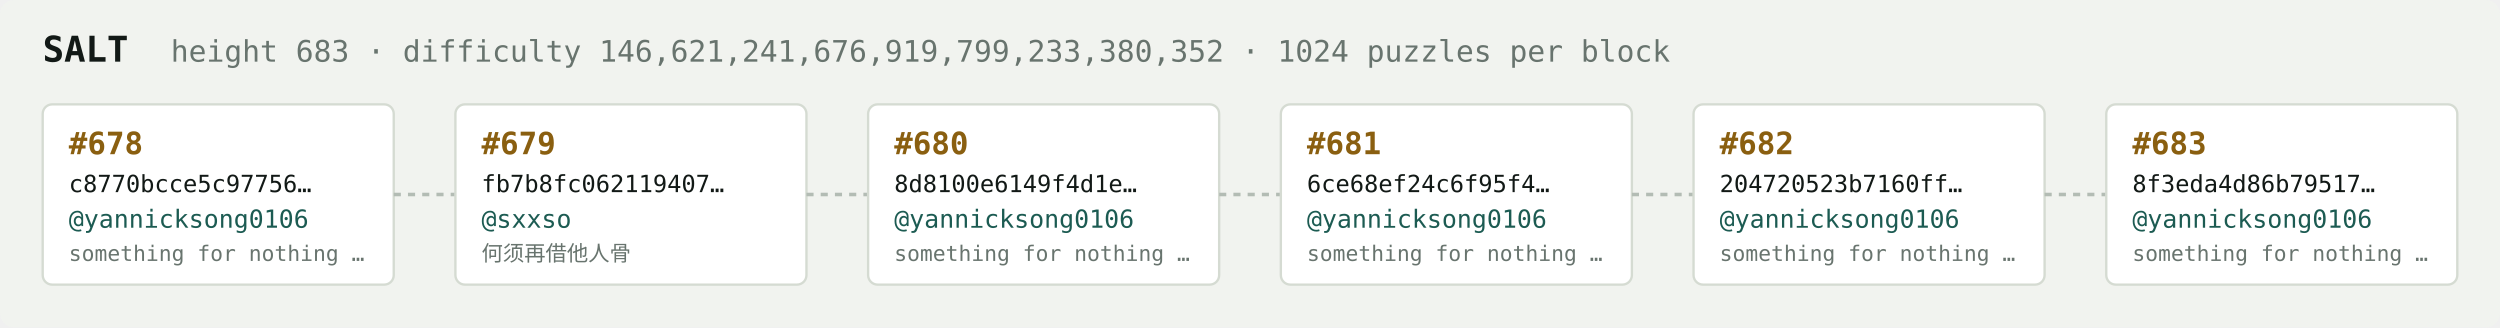
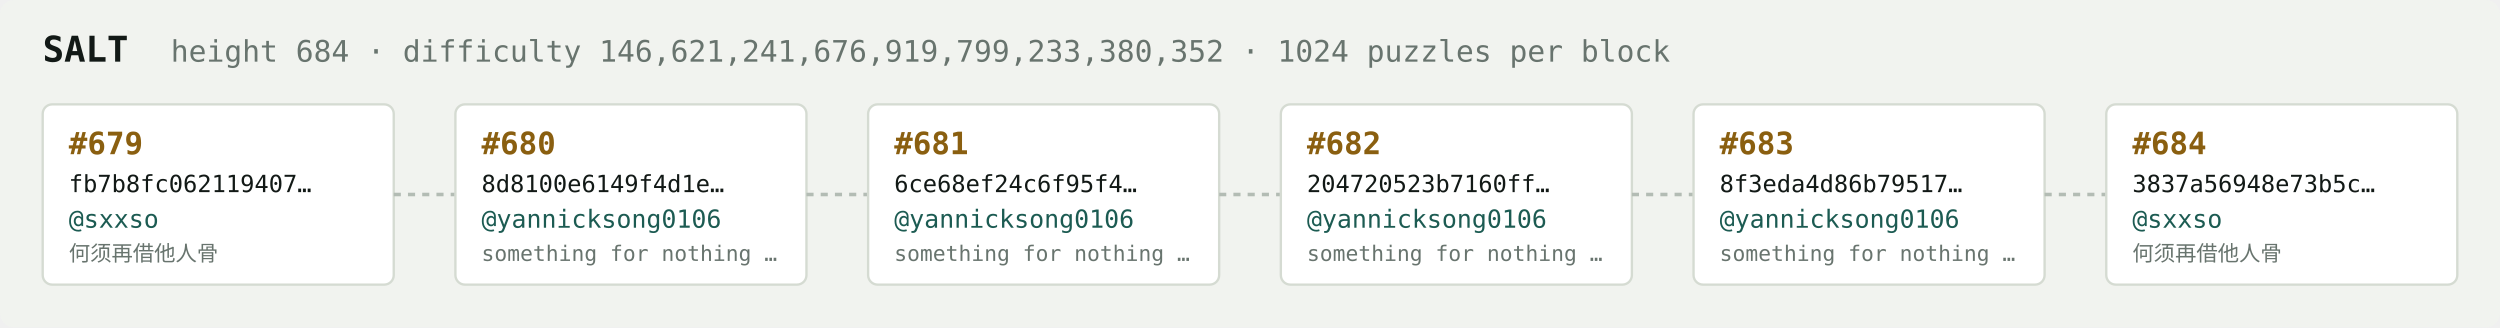
<svg xmlns="http://www.w3.org/2000/svg" width="1054" height="138" viewBox="0 0 1054 138" font-family="ui-monospace,SFMono-Regular,Menlo,monospace">
  <rect fill="#f1f3ef" width="1054" height="138" rx="6" />
  <text x="18" y="26" fill="#121916" font-size="15" font-weight="700">SALT</text>
-   <text x="72" y="26" fill="#68746e" font-size="12.5">height 683 · difficulty 146,621,241,676,919,799,233,380,352 · 1024 puzzles per block</text>
+   <text x="72" y="26" fill="#68746e" font-size="12.5">height 684 · difficulty 146,621,241,676,919,799,233,380,352 · 1024 puzzles per block</text>
  <rect x="18" y="44" width="148" height="76" rx="4" fill="#ffffff" stroke="#d5dbd2" stroke-width="1" />
-   <text x="29" y="65" fill="#8a5f10" font-size="13" font-weight="700">#678</text>
-   <text x="29" y="81" fill="#121916" font-size="10">c8770bcce5c97756…</text>
-   <text x="29" y="96" fill="#1c5b52" font-size="10.5">@yannicksong0106</text>
-   <text x="29" y="110" fill="#68746e" font-size="9">something for nothing …</text>
+   <text x="29" y="65" fill="#8a5f10" font-size="13" font-weight="700">#679</text>
+   <text x="29" y="81" fill="#121916" font-size="10">fb7b8fc062119407…</text>
+   <text x="29" y="96" fill="#1c5b52" font-size="10.5">@sxxso</text>
+   <text x="29" y="110" fill="#68746e" font-size="9">何须再借他人骨</text>
  <line x1="166" y1="82.0" x2="192" y2="82.0" stroke="#b3bcb4" stroke-width="1.5" stroke-dasharray="3 3" />
  <rect x="192" y="44" width="148" height="76" rx="4" fill="#ffffff" stroke="#d5dbd2" stroke-width="1" />
-   <text x="203" y="65" fill="#8a5f10" font-size="13" font-weight="700">#679</text>
-   <text x="203" y="81" fill="#121916" font-size="10">fb7b8fc062119407…</text>
-   <text x="203" y="96" fill="#1c5b52" font-size="10.5">@sxxso</text>
-   <text x="203" y="110" fill="#68746e" font-size="9">何须再借他人骨</text>
+   <text x="203" y="65" fill="#8a5f10" font-size="13" font-weight="700">#680</text>
+   <text x="203" y="81" fill="#121916" font-size="10">8d8100e6149f4d1e…</text>
+   <text x="203" y="96" fill="#1c5b52" font-size="10.5">@yannicksong0106</text>
+   <text x="203" y="110" fill="#68746e" font-size="9">something for nothing …</text>
  <line x1="340" y1="82.0" x2="366" y2="82.0" stroke="#b3bcb4" stroke-width="1.5" stroke-dasharray="3 3" />
  <rect x="366" y="44" width="148" height="76" rx="4" fill="#ffffff" stroke="#d5dbd2" stroke-width="1" />
-   <text x="377" y="65" fill="#8a5f10" font-size="13" font-weight="700">#680</text>
-   <text x="377" y="81" fill="#121916" font-size="10">8d8100e6149f4d1e…</text>
+   <text x="377" y="65" fill="#8a5f10" font-size="13" font-weight="700">#681</text>
+   <text x="377" y="81" fill="#121916" font-size="10">6ce68ef24c6f95f4…</text>
  <text x="377" y="96" fill="#1c5b52" font-size="10.5">@yannicksong0106</text>
  <text x="377" y="110" fill="#68746e" font-size="9">something for nothing …</text>
  <line x1="514" y1="82.0" x2="540" y2="82.0" stroke="#b3bcb4" stroke-width="1.5" stroke-dasharray="3 3" />
  <rect x="540" y="44" width="148" height="76" rx="4" fill="#ffffff" stroke="#d5dbd2" stroke-width="1" />
-   <text x="551" y="65" fill="#8a5f10" font-size="13" font-weight="700">#681</text>
-   <text x="551" y="81" fill="#121916" font-size="10">6ce68ef24c6f95f4…</text>
+   <text x="551" y="65" fill="#8a5f10" font-size="13" font-weight="700">#682</text>
+   <text x="551" y="81" fill="#121916" font-size="10">204720523b7160ff…</text>
  <text x="551" y="96" fill="#1c5b52" font-size="10.5">@yannicksong0106</text>
  <text x="551" y="110" fill="#68746e" font-size="9">something for nothing …</text>
  <line x1="688" y1="82.0" x2="714" y2="82.0" stroke="#b3bcb4" stroke-width="1.5" stroke-dasharray="3 3" />
  <rect x="714" y="44" width="148" height="76" rx="4" fill="#ffffff" stroke="#d5dbd2" stroke-width="1" />
-   <text x="725" y="65" fill="#8a5f10" font-size="13" font-weight="700">#682</text>
-   <text x="725" y="81" fill="#121916" font-size="10">204720523b7160ff…</text>
+   <text x="725" y="65" fill="#8a5f10" font-size="13" font-weight="700">#683</text>
+   <text x="725" y="81" fill="#121916" font-size="10">8f3eda4d86b79517…</text>
  <text x="725" y="96" fill="#1c5b52" font-size="10.5">@yannicksong0106</text>
  <text x="725" y="110" fill="#68746e" font-size="9">something for nothing …</text>
  <line x1="862" y1="82.0" x2="888" y2="82.0" stroke="#b3bcb4" stroke-width="1.5" stroke-dasharray="3 3" />
  <rect x="888" y="44" width="148" height="76" rx="4" fill="#ffffff" stroke="#d5dbd2" stroke-width="1" />
-   <text x="899" y="65" fill="#8a5f10" font-size="13" font-weight="700">#683</text>
-   <text x="899" y="81" fill="#121916" font-size="10">8f3eda4d86b79517…</text>
-   <text x="899" y="96" fill="#1c5b52" font-size="10.5">@yannicksong0106</text>
-   <text x="899" y="110" fill="#68746e" font-size="9">something for nothing …</text>
+   <text x="899" y="65" fill="#8a5f10" font-size="13" font-weight="700">#684</text>
+   <text x="899" y="81" fill="#121916" font-size="10">3837a56948e73b5c…</text>
+   <text x="899" y="96" fill="#1c5b52" font-size="10.5">@sxxso</text>
+   <text x="899" y="110" fill="#68746e" font-size="9">何须再借他人骨</text>
</svg>
